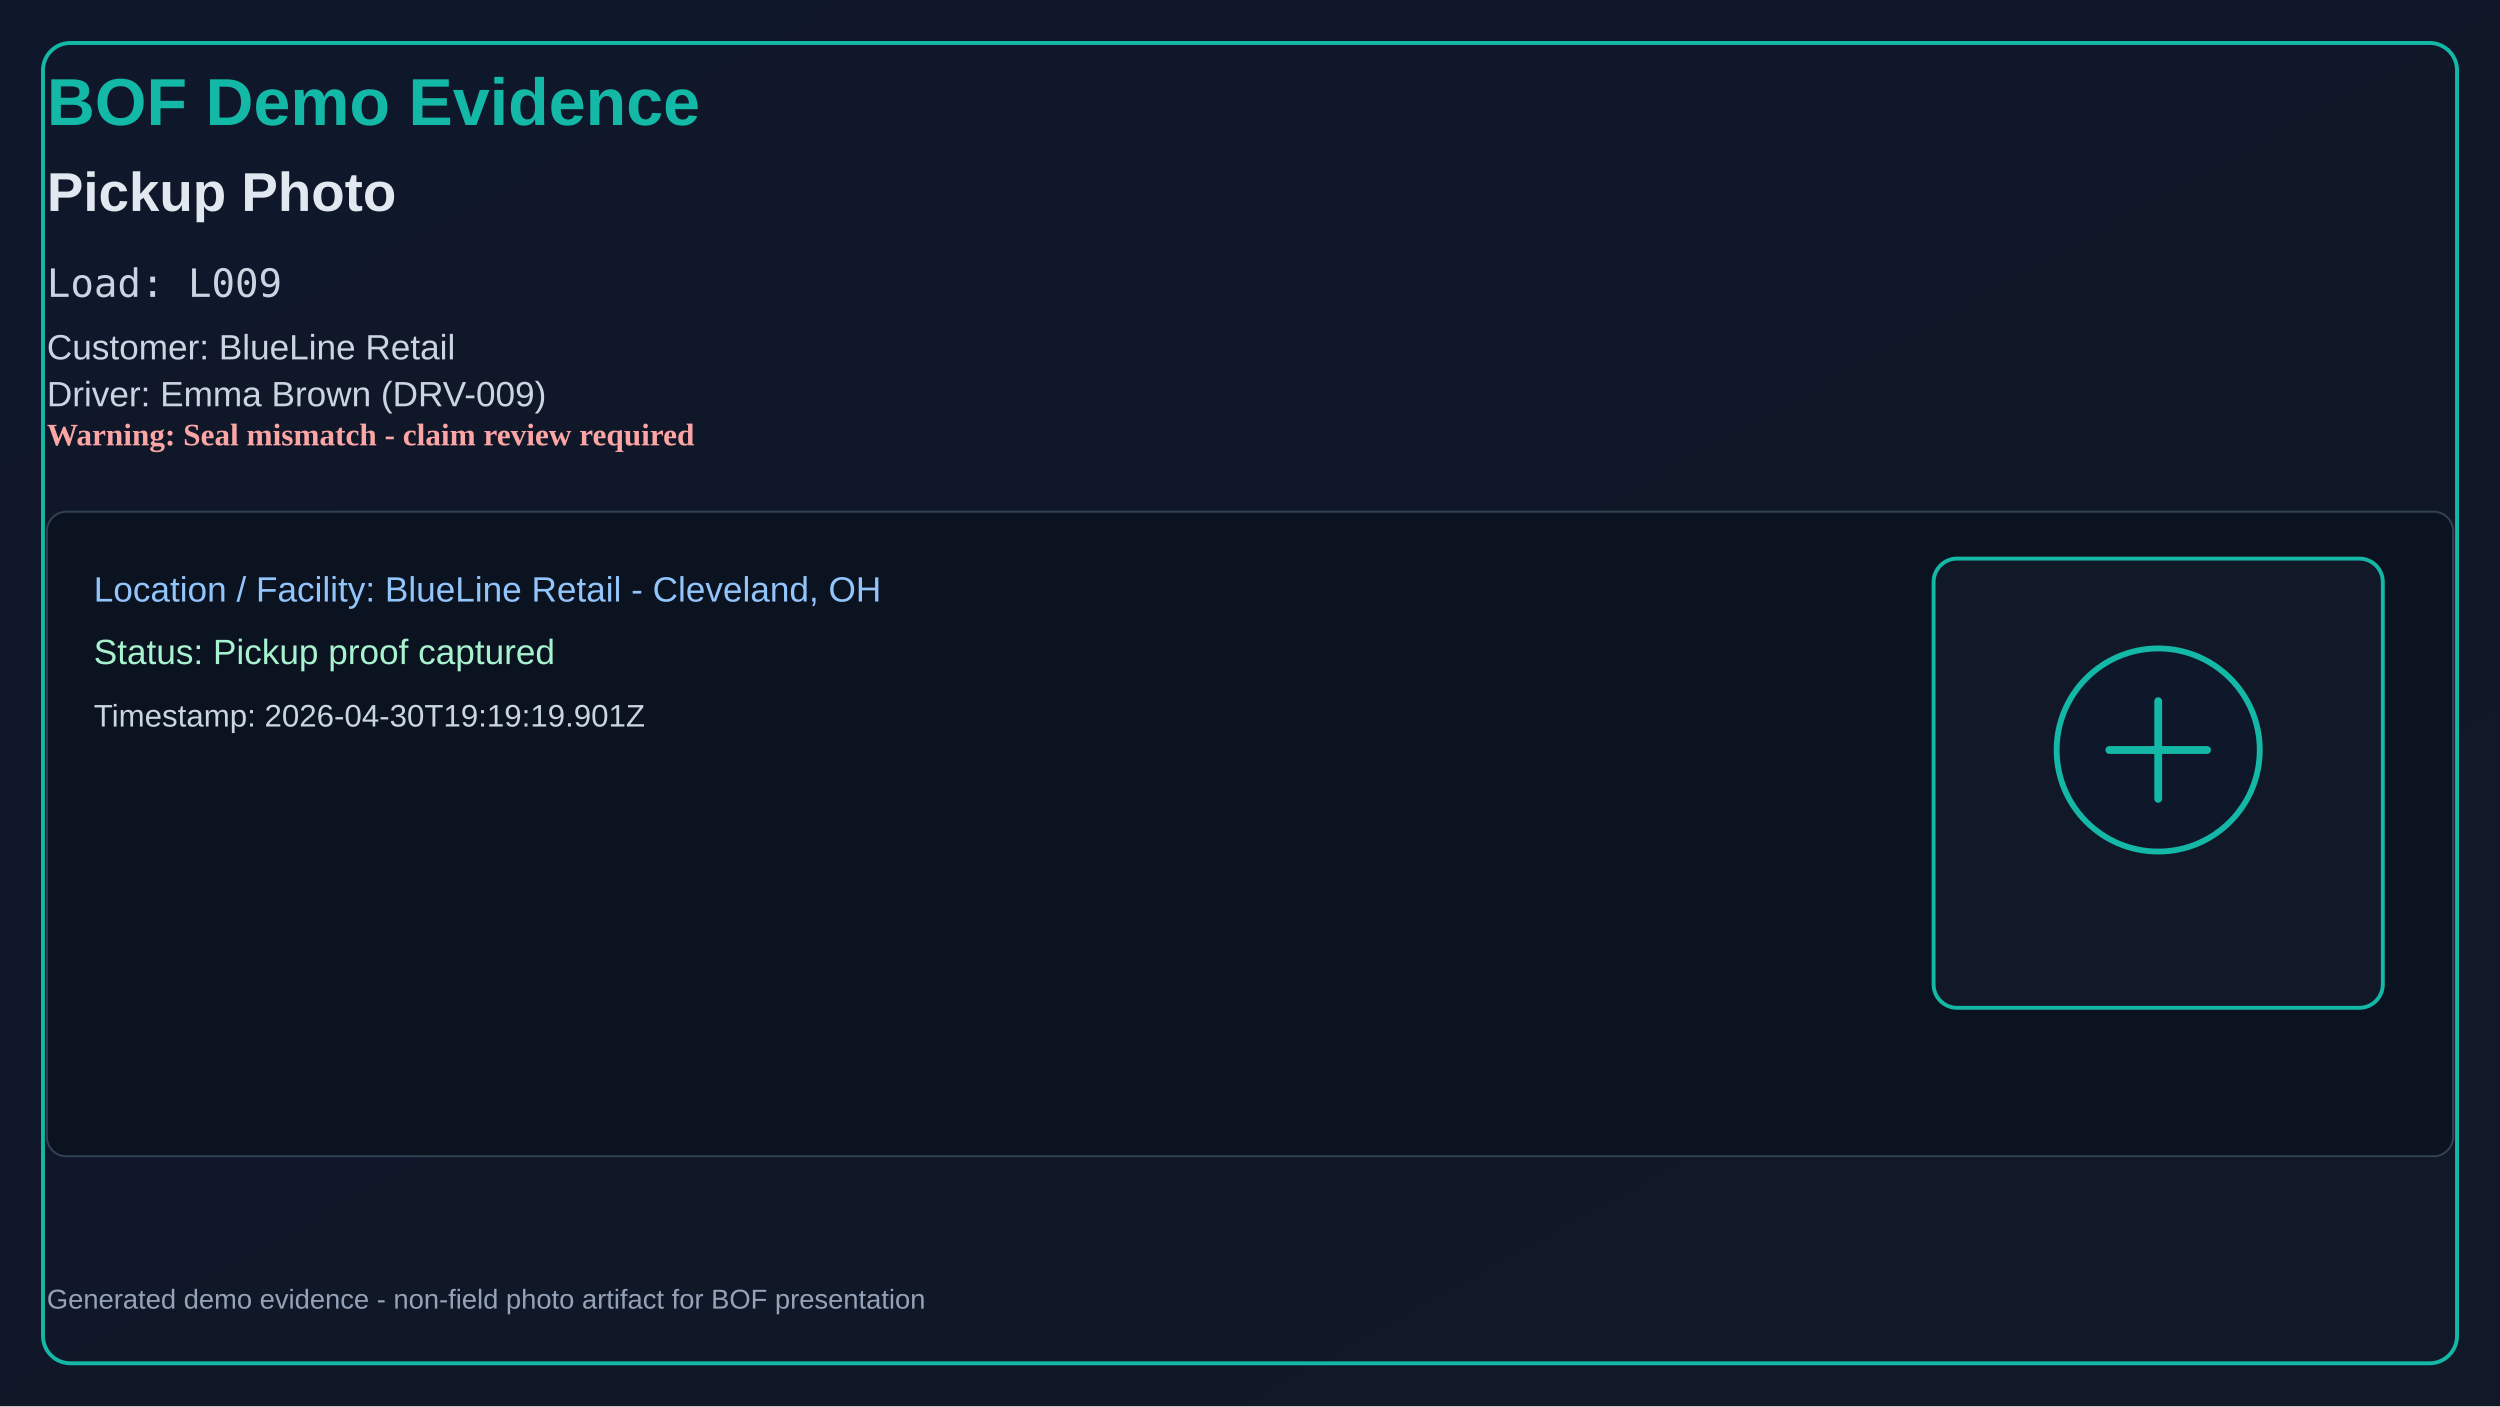
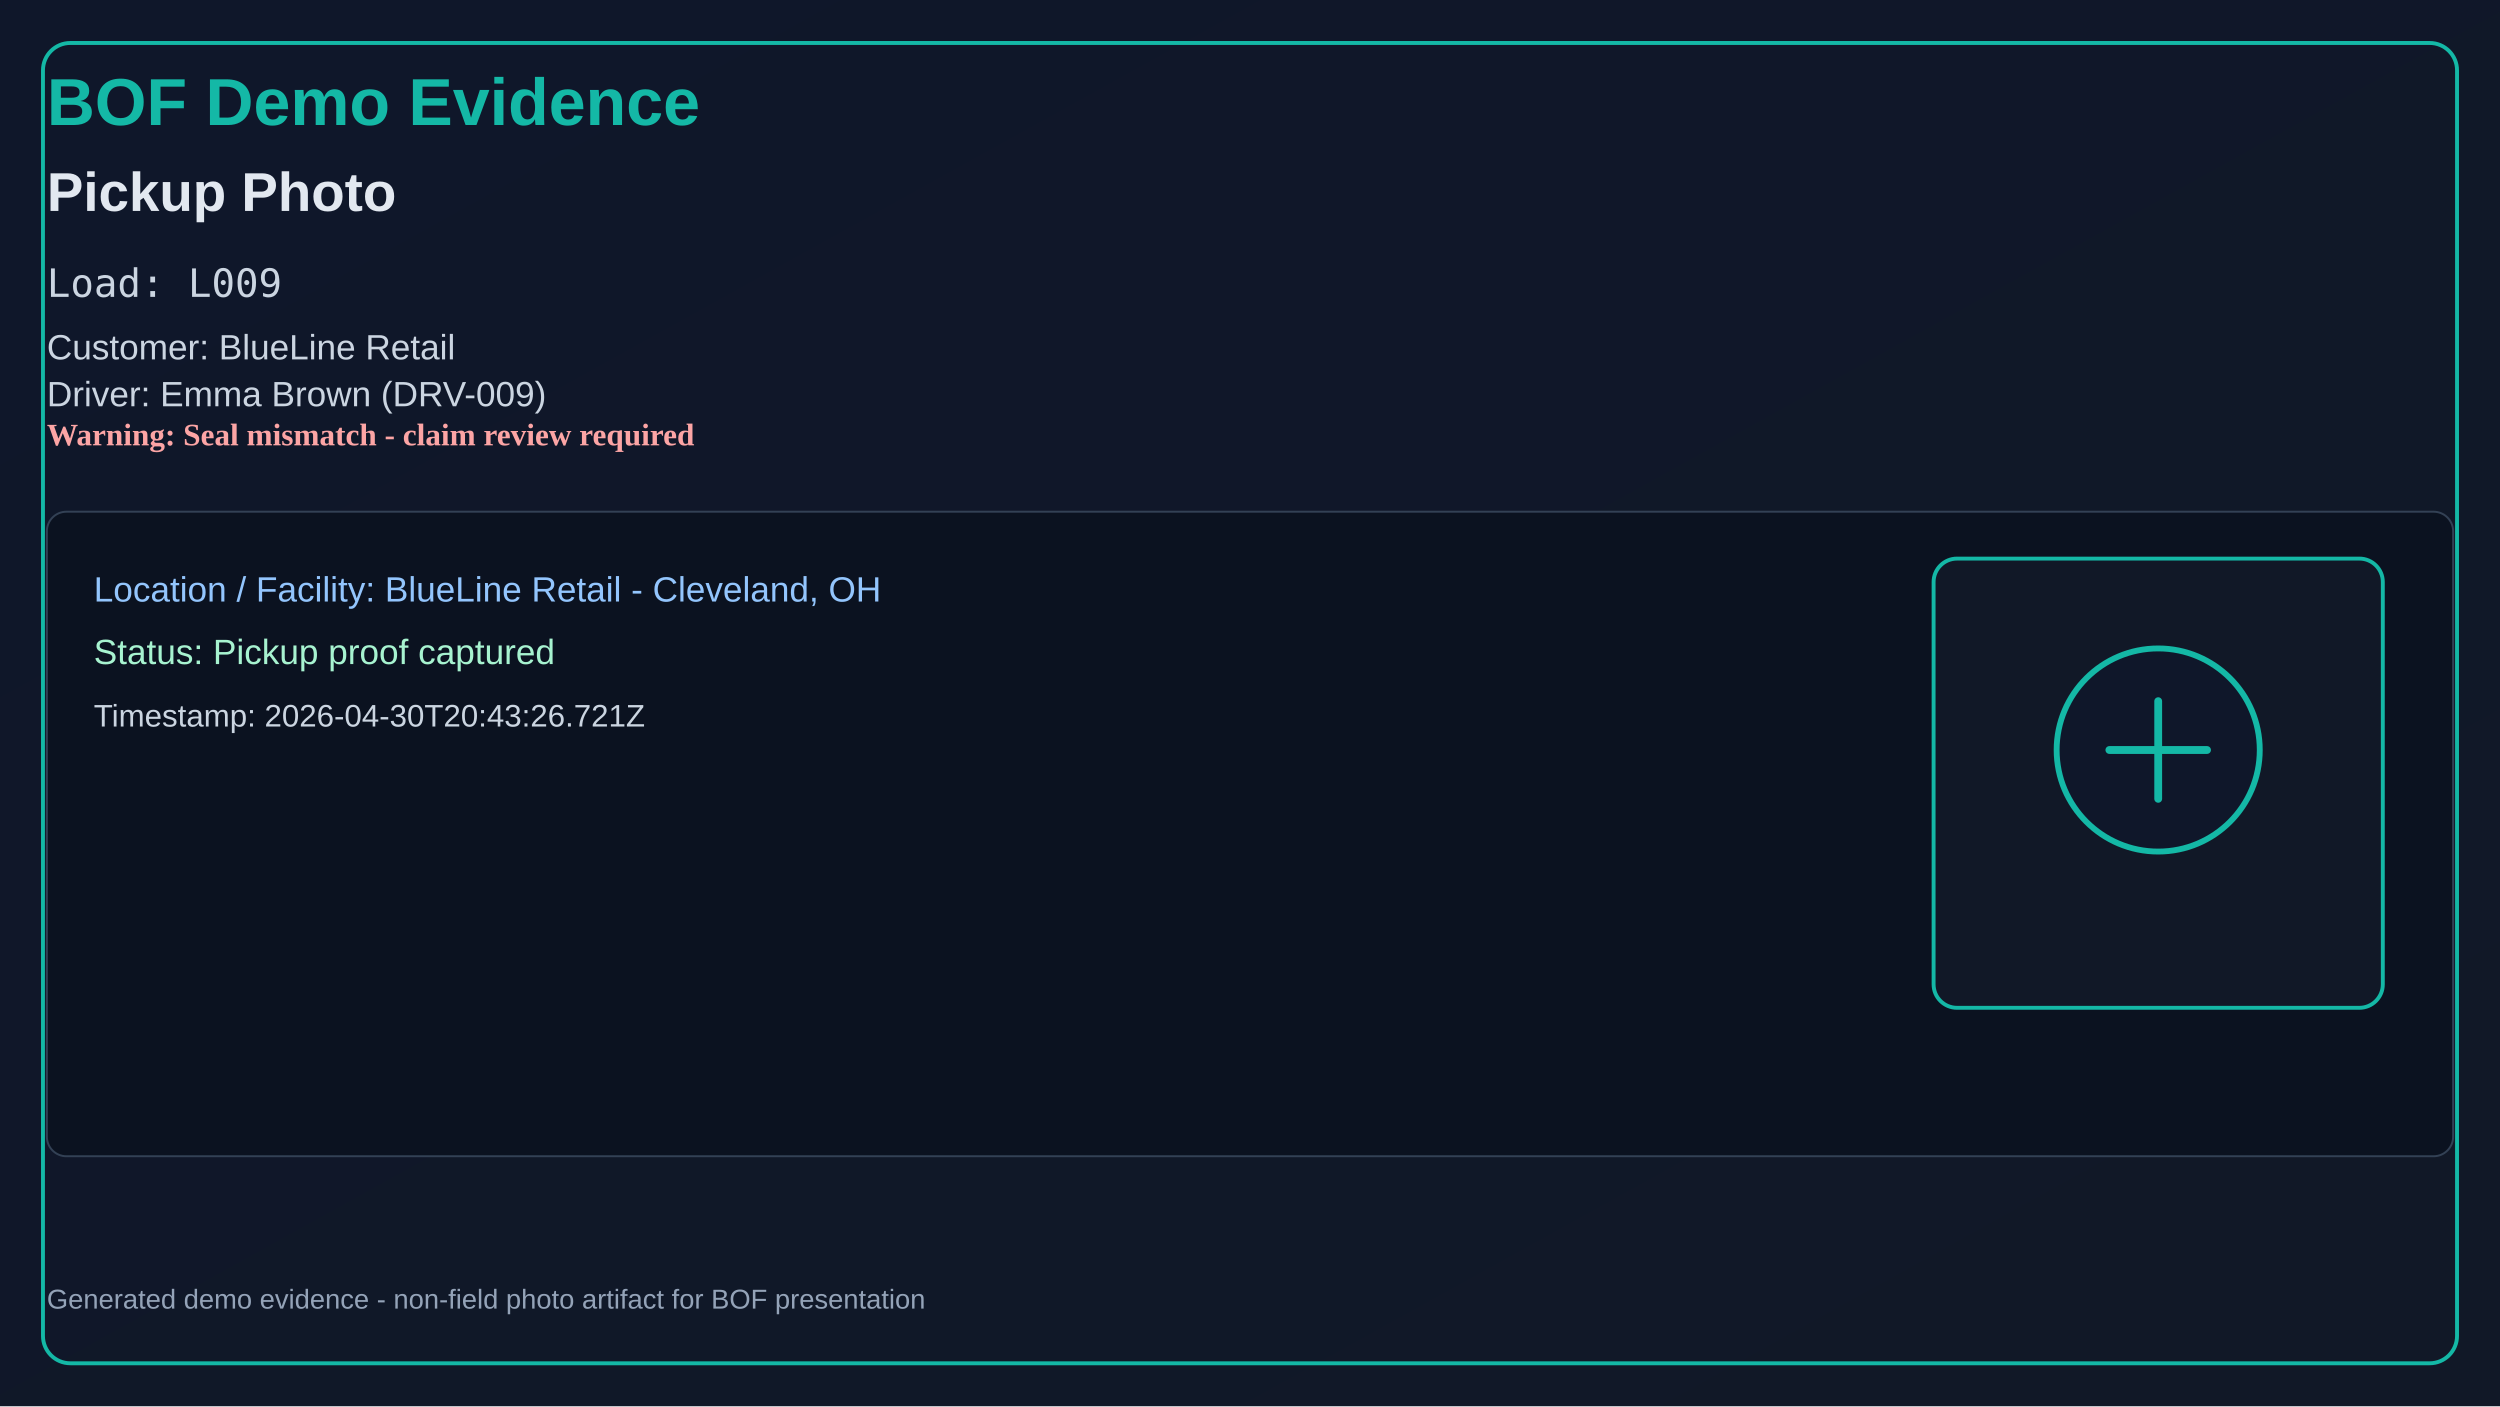
<svg xmlns="http://www.w3.org/2000/svg" width="1280" height="720" viewBox="0 0 1280 720">
  <defs>
    <linearGradient id="bg" x1="0" y1="0" x2="1" y2="1">
      <stop offset="0%" stop-color="#0f172a" />
      <stop offset="100%" stop-color="#111827" />
    </linearGradient>
  </defs>
  <rect x="0" y="0" width="1280" height="720" fill="url(#bg)" />
  <rect x="22" y="22" width="1236" height="676" rx="14" fill="none" stroke="#14b8a6" stroke-width="2" />
  <text x="24" y="64" fill="#14b8a6" font-size="34" font-family="Segoe UI, Arial" font-weight="700">BOF Demo Evidence</text>
  <text x="24" y="108" fill="#e2e8f0" font-size="28" font-family="Segoe UI, Arial" font-weight="600">Pickup Photo</text>
  <text x="24" y="152" fill="#cbd5e1" font-size="20" font-family="Consolas, monospace">Load: L009</text>
  <text x="24" y="184" fill="#cbd5e1" font-size="18" font-family="Segoe UI, Arial">Customer: BlueLine Retail</text>
  <text x="24" y="208" fill="#cbd5e1" font-size="18" font-family="Segoe UI, Arial">Driver: Emma Brown (DRV-009)</text>
  <text x="24" y="228" fill="#fca5a5" font-size="16" font-weight="700">Warning: Seal mismatch - claim review required</text>
  <rect x="24" y="262" width="1232" height="330" rx="10" fill="#0b1220" stroke="#334155" />
  <text x="48" y="308" fill="#93c5fd" font-size="18" font-family="Segoe UI, Arial">Location / Facility: BlueLine Retail - Cleveland, OH</text>
  <text x="48" y="340" fill="#a7f3d0" font-size="18" font-family="Segoe UI, Arial">Status: Pickup proof captured</text>
-   <text x="48" y="372" fill="#cbd5e1" font-size="16" font-family="Segoe UI, Arial">Timestamp: 2026-04-30T19:19:19.901Z</text>
+   <text x="48" y="372" fill="#cbd5e1" font-size="16" font-family="Segoe UI, Arial">Timestamp: 2026-04-30T20:43:26.721Z</text>
  <rect x="990" y="286" width="230" height="230" rx="12" fill="#111827" stroke="#14b8a6" stroke-width="2" />
  <circle cx="1105" cy="384" r="52" fill="#0f172a" stroke="#14b8a6" stroke-width="3" />
  <path d="M1080 384h50M1105 359v50" stroke="#14b8a6" stroke-width="4" stroke-linecap="round" />
  <text x="24" y="670" fill="#94a3b8" font-size="14" font-family="Segoe UI, Arial">
    Generated demo evidence - non-field photo artifact for BOF presentation
  </text>
</svg>
